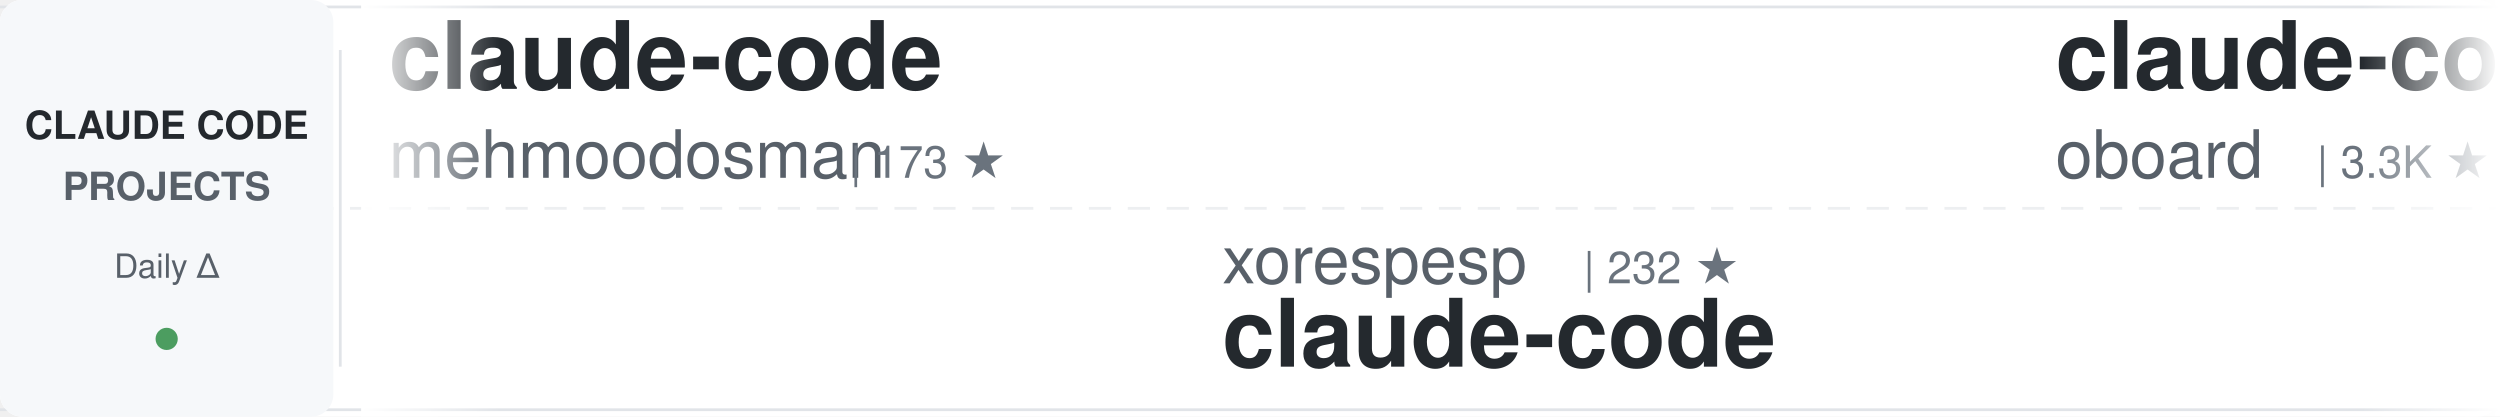
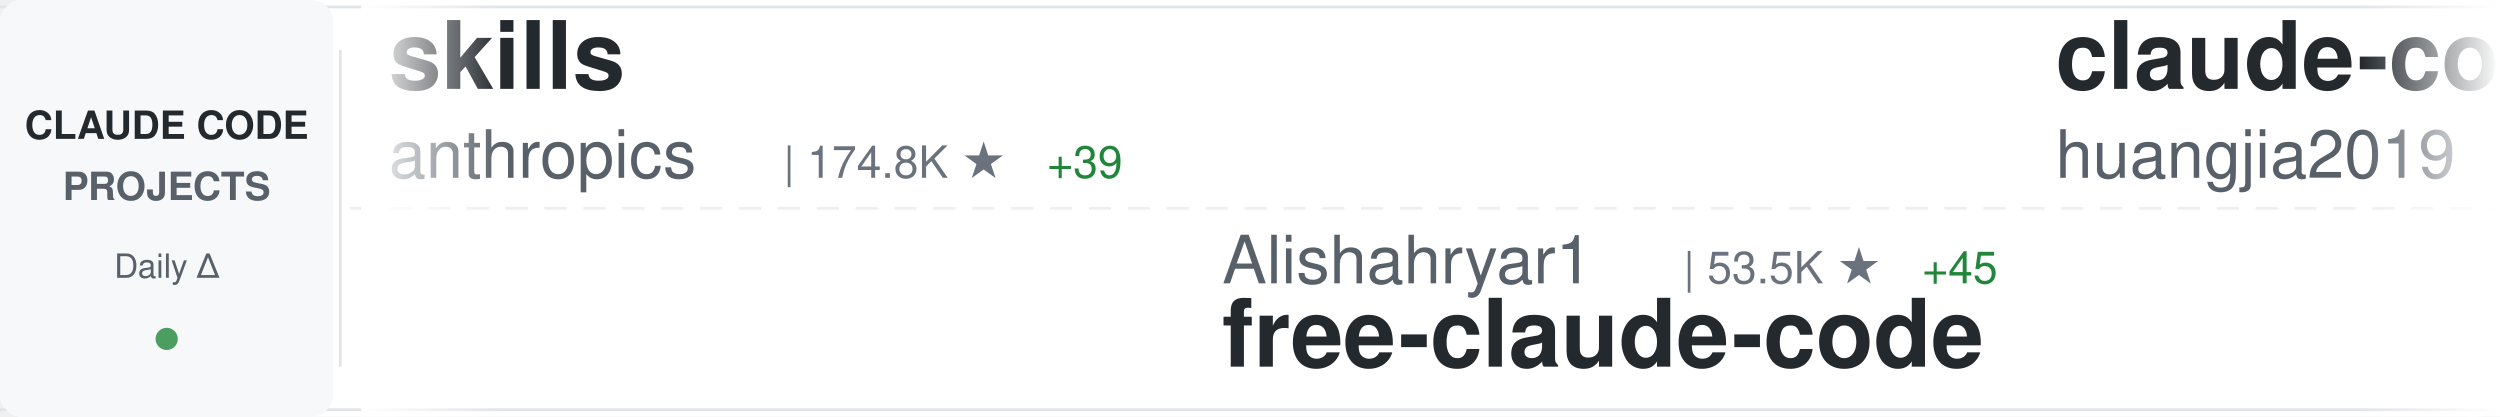
<svg xmlns="http://www.w3.org/2000/svg" width="900" height="150">
  <defs>
    <linearGradient id="awesomeLeftFade" x1="0%" y1="0%" x2="100%" y2="0%">
      <stop offset="0%" style="stop-color:#ffffff;stop-opacity:1" />
      <stop offset="100%" style="stop-color:#ffffff;stop-opacity:0" />
    </linearGradient>
    <linearGradient id="awesomeRightFade" x1="0%" y1="0%" x2="100%" y2="0%">
      <stop offset="0%" style="stop-color:#ffffff;stop-opacity:0" />
      <stop offset="100%" style="stop-color:#ffffff;stop-opacity:1" />
    </linearGradient>
  </defs>
  <rect width="900" height="150" fill="#ffffff" rx="8" />
  <rect x="0" y="2" width="900" height="1" fill="#e1e4e8" />
  <rect x="0" y="147" width="900" height="1" fill="#e1e4e8" />
  <line x1="0" y1="75" x2="900" y2="75" stroke="#e1e4e8" stroke-width="1" stroke-dasharray="8 6" opacity="0.6" />
  <rect x="0" y="0" width="120" height="150" fill="#f6f8fa" rx="8" />
  <text x="60" y="50" font-family="-apple-system, BlinkMacSystemFont, 'Segoe UI', Helvetica, Arial, sans-serif" font-size="14" font-weight="600" fill="#24292e" text-anchor="middle">CLAUDE CODE</text>
  <text x="60" y="72" font-family="-apple-system, BlinkMacSystemFont, 'Segoe UI', Helvetica, Arial, sans-serif" font-size="14" font-weight="600" fill="#586069" text-anchor="middle">PROJECTS</text>
  <text x="60" y="100" font-family="-apple-system, BlinkMacSystemFont, 'Segoe UI', Helvetica, Arial, sans-serif" font-size="12" font-weight="500" fill="#586069" text-anchor="middle">Daily Δ</text>
  <circle cx="60" cy="122" r="4" fill="#22863a" opacity="0.8" />
  <rect x="122" y="18" width="1" height="114" fill="#e1e4e8" />
  <clipPath id="awesomeTickerClip">
    <rect x="130" y="0" width="770" height="150" />
  </clipPath>
  <g clip-path="url(#awesomeTickerClip)">
    <g id="awesomeTickerItems">
      <animateTransform attributeName="transform" attributeType="XML" type="translate" from="0 0" to="-3000 0" dur="54s" repeatCount="indefinite" />
      <g transform="translate(0, 0)">
-         <text x="140" y="32" font-family="-apple-system, BlinkMacSystemFont, 'Segoe UI', Helvetica, Arial, sans-serif" font-size="34" font-weight="600" fill="#24292e">claude-code</text>
-         <text x="140" y="64" font-family="-apple-system, BlinkMacSystemFont, 'Segoe UI', Helvetica, Arial, sans-serif" font-size="24" font-weight="400" fill="#586069">mehmoodosman</text>
-         <text x="306" y="64" font-family="-apple-system, BlinkMacSystemFont, 'Segoe UI', Helvetica, Arial, sans-serif" font-size="16" font-weight="500" fill="#6a737d">| 173 ★</text>
+         <text x="140" y="32" font-family="-apple-system, BlinkMacSystemFont, 'Segoe UI', Helvetica, Arial, sans-serif" font-size="34" font-weight="600" fill="#24292e">skills</text>
+         <text x="140" y="64" font-family="-apple-system, BlinkMacSystemFont, 'Segoe UI', Helvetica, Arial, sans-serif" font-size="24" font-weight="400" fill="#586069">anthropics</text>
+         <text x="282" y="64" font-family="-apple-system, BlinkMacSystemFont, 'Segoe UI', Helvetica, Arial, sans-serif" font-size="16" font-weight="500" fill="#6a737d">| 174.8K ★</text>
+         <text x="377" y="64" font-family="-apple-system, BlinkMacSystemFont, 'Segoe UI', Helvetica, Arial, sans-serif" font-size="16" font-weight="500" fill="#22863a"> +39</text>
      </g>
      <g transform="translate(300, 0)">
-         <text x="140" y="102" font-family="-apple-system, BlinkMacSystemFont, 'Segoe UI', Helvetica, Arial, sans-serif" font-size="24" font-weight="400" fill="#586069">xorespesp</text>
-         <text x="270" y="102" font-family="-apple-system, BlinkMacSystemFont, 'Segoe UI', Helvetica, Arial, sans-serif" font-size="16" font-weight="500" fill="#6a737d">| 232 ★</text>
-         <text x="140" y="132" font-family="-apple-system, BlinkMacSystemFont, 'Segoe UI', Helvetica, Arial, sans-serif" font-size="34" font-weight="600" fill="#24292e">claude-code</text>
+         <text x="140" y="102" font-family="-apple-system, BlinkMacSystemFont, 'Segoe UI', Helvetica, Arial, sans-serif" font-size="24" font-weight="400" fill="#586069">Alishahryar1</text>
+         <text x="306" y="102" font-family="-apple-system, BlinkMacSystemFont, 'Segoe UI', Helvetica, Arial, sans-serif" font-size="16" font-weight="500" fill="#6a737d">| 53.5K ★</text>
+         <text x="392" y="102" font-family="-apple-system, BlinkMacSystemFont, 'Segoe UI', Helvetica, Arial, sans-serif" font-size="16" font-weight="500" fill="#22863a"> +45</text>
+         <text x="140" y="132" font-family="-apple-system, BlinkMacSystemFont, 'Segoe UI', Helvetica, Arial, sans-serif" font-size="34" font-weight="600" fill="#24292e">free-claude-code</text>
      </g>
      <g transform="translate(600, 0)">
-         <text x="140" y="32" font-family="-apple-system, BlinkMacSystemFont, 'Segoe UI', Helvetica, Arial, sans-serif" font-size="34" font-weight="600" fill="#24292e">claude-code-rev</text>
-         <text x="140" y="64" font-family="-apple-system, BlinkMacSystemFont, 'Segoe UI', Helvetica, Arial, sans-serif" font-size="24" font-weight="400" fill="#586069">oboard</text>
-         <text x="234" y="64" font-family="-apple-system, BlinkMacSystemFont, 'Segoe UI', Helvetica, Arial, sans-serif" font-size="16" font-weight="500" fill="#6a737d">| 3.3K ★</text>
-         <text x="311" y="64" font-family="-apple-system, BlinkMacSystemFont, 'Segoe UI', Helvetica, Arial, sans-serif" font-size="16" font-weight="500" fill="#22863a"> +1</text>
+         <text x="140" y="32" font-family="-apple-system, BlinkMacSystemFont, 'Segoe UI', Helvetica, Arial, sans-serif" font-size="34" font-weight="600" fill="#24292e">claude-code-engineering</text>
+         <text x="140" y="64" font-family="-apple-system, BlinkMacSystemFont, 'Segoe UI', Helvetica, Arial, sans-serif" font-size="24" font-weight="400" fill="#586069">huangjia2019</text>
+         <text x="306" y="64" font-family="-apple-system, BlinkMacSystemFont, 'Segoe UI', Helvetica, Arial, sans-serif" font-size="16" font-weight="500" fill="#6a737d">| 1.1K ★</text>
      </g>
      <g transform="translate(900, 0)">
-         <text x="140" y="102" font-family="-apple-system, BlinkMacSystemFont, 'Segoe UI', Helvetica, Arial, sans-serif" font-size="24" font-weight="400" fill="#586069">claude-code-best</text>
-         <text x="354" y="102" font-family="-apple-system, BlinkMacSystemFont, 'Segoe UI', Helvetica, Arial, sans-serif" font-size="16" font-weight="500" fill="#6a737d">| 22.4K ★</text>
-         <text x="440" y="102" font-family="-apple-system, BlinkMacSystemFont, 'Segoe UI', Helvetica, Arial, sans-serif" font-size="16" font-weight="500" fill="#22863a"> +3</text>
-         <text x="140" y="132" font-family="-apple-system, BlinkMacSystemFont, 'Segoe UI', Helvetica, Arial, sans-serif" font-size="34" font-weight="600" fill="#24292e">claude-code</text>
+         <text x="140" y="102" font-family="-apple-system, BlinkMacSystemFont, 'Segoe UI', Helvetica, Arial, sans-serif" font-size="24" font-weight="400" fill="#586069">centminmod</text>
+         <text x="282" y="102" font-family="-apple-system, BlinkMacSystemFont, 'Segoe UI', Helvetica, Arial, sans-serif" font-size="16" font-weight="500" fill="#6a737d">| 2.6K ★</text>
+         <text x="140" y="132" font-family="-apple-system, BlinkMacSystemFont, 'Segoe UI', Helvetica, Arial, sans-serif" font-size="34" font-weight="600" fill="#24292e">my-claude-code-setup</text>
      </g>
      <g transform="translate(1200, 0)">
-         <text x="140" y="32" font-family="-apple-system, BlinkMacSystemFont, 'Segoe UI', Helvetica, Arial, sans-serif" font-size="34" font-weight="600" fill="#24292e">awesome-claude-code-plug...</text>
-         <text x="140" y="64" font-family="-apple-system, BlinkMacSystemFont, 'Segoe UI', Helvetica, Arial, sans-serif" font-size="24" font-weight="400" fill="#586069">ccplugins</text>
-         <text x="270" y="64" font-family="-apple-system, BlinkMacSystemFont, 'Segoe UI', Helvetica, Arial, sans-serif" font-size="16" font-weight="500" fill="#6a737d">| 932 ★</text>
+         <text x="140" y="32" font-family="-apple-system, BlinkMacSystemFont, 'Segoe UI', Helvetica, Arial, sans-serif" font-size="34" font-weight="600" fill="#24292e">Open-ClaudeCode</text>
+         <text x="140" y="64" font-family="-apple-system, BlinkMacSystemFont, 'Segoe UI', Helvetica, Arial, sans-serif" font-size="24" font-weight="400" fill="#586069">LING71671</text>
+         <text x="270" y="64" font-family="-apple-system, BlinkMacSystemFont, 'Segoe UI', Helvetica, Arial, sans-serif" font-size="16" font-weight="500" fill="#6a737d">| 947 ★</text>
      </g>
      <g transform="translate(1500, 0)">
-         <text x="140" y="102" font-family="-apple-system, BlinkMacSystemFont, 'Segoe UI', Helvetica, Arial, sans-serif" font-size="24" font-weight="400" fill="#586069">edmund-io</text>
-         <text x="270" y="102" font-family="-apple-system, BlinkMacSystemFont, 'Segoe UI', Helvetica, Arial, sans-serif" font-size="16" font-weight="500" fill="#6a737d">| 1.5K ★</text>
-         <text x="347" y="102" font-family="-apple-system, BlinkMacSystemFont, 'Segoe UI', Helvetica, Arial, sans-serif" font-size="16" font-weight="500" fill="#22863a"> +1</text>
-         <text x="140" y="132" font-family="-apple-system, BlinkMacSystemFont, 'Segoe UI', Helvetica, Arial, sans-serif" font-size="34" font-weight="600" fill="#24292e">edmunds-claude-code</text>
+         <text x="140" y="102" font-family="-apple-system, BlinkMacSystemFont, 'Segoe UI', Helvetica, Arial, sans-serif" font-size="24" font-weight="400" fill="#586069">alejandrobalderas</text>
+         <text x="366" y="102" font-family="-apple-system, BlinkMacSystemFont, 'Segoe UI', Helvetica, Arial, sans-serif" font-size="16" font-weight="500" fill="#6a737d">| 2.8K ★</text>
+         <text x="443" y="102" font-family="-apple-system, BlinkMacSystemFont, 'Segoe UI', Helvetica, Arial, sans-serif" font-size="16" font-weight="500" fill="#22863a"> +1</text>
+         <text x="140" y="132" font-family="-apple-system, BlinkMacSystemFont, 'Segoe UI', Helvetica, Arial, sans-serif" font-size="34" font-weight="600" fill="#24292e">claude-code-from-source</text>
      </g>
      <g transform="translate(1800, 0)">
-         <text x="140" y="32" font-family="-apple-system, BlinkMacSystemFont, 'Segoe UI', Helvetica, Arial, sans-serif" font-size="34" font-weight="600" fill="#24292e">claude-code-workflows</text>
-         <text x="140" y="64" font-family="-apple-system, BlinkMacSystemFont, 'Segoe UI', Helvetica, Arial, sans-serif" font-size="24" font-weight="400" fill="#586069">OneRedOak</text>
-         <text x="270" y="64" font-family="-apple-system, BlinkMacSystemFont, 'Segoe UI', Helvetica, Arial, sans-serif" font-size="16" font-weight="500" fill="#6a737d">| 3.9K ★</text>
+         <text x="140" y="32" font-family="-apple-system, BlinkMacSystemFont, 'Segoe UI', Helvetica, Arial, sans-serif" font-size="34" font-weight="600" fill="#24292e">claude-code-showcase</text>
+         <text x="140" y="64" font-family="-apple-system, BlinkMacSystemFont, 'Segoe UI', Helvetica, Arial, sans-serif" font-size="24" font-weight="400" fill="#586069">ChrisWiles</text>
+         <text x="282" y="64" font-family="-apple-system, BlinkMacSystemFont, 'Segoe UI', Helvetica, Arial, sans-serif" font-size="16" font-weight="500" fill="#6a737d">| 6.1K ★</text>
      </g>
      <g transform="translate(2100, 0)">
-         <text x="140" y="102" font-family="-apple-system, BlinkMacSystemFont, 'Segoe UI', Helvetica, Arial, sans-serif" font-size="24" font-weight="400" fill="#586069">andrew-kramer-inno</text>
-         <text x="378" y="102" font-family="-apple-system, BlinkMacSystemFont, 'Segoe UI', Helvetica, Arial, sans-serif" font-size="16" font-weight="500" fill="#6a737d">| 596 ★</text>
-         <text x="140" y="132" font-family="-apple-system, BlinkMacSystemFont, 'Segoe UI', Helvetica, Arial, sans-serif" font-size="34" font-weight="600" fill="#24292e">claude-code-source-build</text>
+         <text x="140" y="102" font-family="-apple-system, BlinkMacSystemFont, 'Segoe UI', Helvetica, Arial, sans-serif" font-size="24" font-weight="400" fill="#586069">Cranot</text>
+         <text x="234" y="102" font-family="-apple-system, BlinkMacSystemFont, 'Segoe UI', Helvetica, Arial, sans-serif" font-size="16" font-weight="500" fill="#6a737d">| 2.9K ★</text>
+         <text x="140" y="132" font-family="-apple-system, BlinkMacSystemFont, 'Segoe UI', Helvetica, Arial, sans-serif" font-size="34" font-weight="600" fill="#24292e">claude-code-guide</text>
      </g>
      <g transform="translate(2400, 0)">
-         <text x="140" y="32" font-family="-apple-system, BlinkMacSystemFont, 'Segoe UI', Helvetica, Arial, sans-serif" font-size="34" font-weight="600" fill="#24292e">claude-code-reverse</text>
-         <text x="140" y="64" font-family="-apple-system, BlinkMacSystemFont, 'Segoe UI', Helvetica, Arial, sans-serif" font-size="24" font-weight="400" fill="#586069">Yuyz0112</text>
-         <text x="258" y="64" font-family="-apple-system, BlinkMacSystemFont, 'Segoe UI', Helvetica, Arial, sans-serif" font-size="16" font-weight="500" fill="#6a737d">| 2.4K ★</text>
+         <text x="140" y="32" font-family="-apple-system, BlinkMacSystemFont, 'Segoe UI', Helvetica, Arial, sans-serif" font-size="34" font-weight="600" fill="#24292e">system_prompts_leaks</text>
+         <text x="140" y="64" font-family="-apple-system, BlinkMacSystemFont, 'Segoe UI', Helvetica, Arial, sans-serif" font-size="24" font-weight="400" fill="#586069">asgeirtj</text>
+         <text x="258" y="64" font-family="-apple-system, BlinkMacSystemFont, 'Segoe UI', Helvetica, Arial, sans-serif" font-size="16" font-weight="500" fill="#6a737d">| 64.3K ★</text>
+         <text x="344" y="64" font-family="-apple-system, BlinkMacSystemFont, 'Segoe UI', Helvetica, Arial, sans-serif" font-size="16" font-weight="500" fill="#22863a"> +7</text>
      </g>
      <g transform="translate(2700, 0)">
-         <text x="140" y="102" font-family="-apple-system, BlinkMacSystemFont, 'Segoe UI', Helvetica, Arial, sans-serif" font-size="24" font-weight="400" fill="#586069">alejandrobalderas</text>
-         <text x="366" y="102" font-family="-apple-system, BlinkMacSystemFont, 'Segoe UI', Helvetica, Arial, sans-serif" font-size="16" font-weight="500" fill="#6a737d">| 2.8K ★</text>
-         <text x="140" y="132" font-family="-apple-system, BlinkMacSystemFont, 'Segoe UI', Helvetica, Arial, sans-serif" font-size="34" font-weight="600" fill="#24292e">claude-code-from-source</text>
+         <text x="140" y="102" font-family="-apple-system, BlinkMacSystemFont, 'Segoe UI', Helvetica, Arial, sans-serif" font-size="24" font-weight="400" fill="#586069">lorryjovens-hub</text>
+         <text x="342" y="102" font-family="-apple-system, BlinkMacSystemFont, 'Segoe UI', Helvetica, Arial, sans-serif" font-size="16" font-weight="500" fill="#6a737d">| 1.7K ★</text>
+         <text x="140" y="132" font-family="-apple-system, BlinkMacSystemFont, 'Segoe UI', Helvetica, Arial, sans-serif" font-size="34" font-weight="600" fill="#24292e">claude-code-rust</text>
      </g>
      <g transform="translate(3000, 0)">
-         <text x="140" y="32" font-family="-apple-system, BlinkMacSystemFont, 'Segoe UI', Helvetica, Arial, sans-serif" font-size="34" font-weight="600" fill="#24292e">claude-code</text>
-         <text x="140" y="64" font-family="-apple-system, BlinkMacSystemFont, 'Segoe UI', Helvetica, Arial, sans-serif" font-size="24" font-weight="400" fill="#586069">mehmoodosman</text>
-         <text x="306" y="64" font-family="-apple-system, BlinkMacSystemFont, 'Segoe UI', Helvetica, Arial, sans-serif" font-size="16" font-weight="500" fill="#6a737d">| 173 ★</text>
+         <text x="140" y="32" font-family="-apple-system, BlinkMacSystemFont, 'Segoe UI', Helvetica, Arial, sans-serif" font-size="34" font-weight="600" fill="#24292e">skills</text>
+         <text x="140" y="64" font-family="-apple-system, BlinkMacSystemFont, 'Segoe UI', Helvetica, Arial, sans-serif" font-size="24" font-weight="400" fill="#586069">anthropics</text>
+         <text x="282" y="64" font-family="-apple-system, BlinkMacSystemFont, 'Segoe UI', Helvetica, Arial, sans-serif" font-size="16" font-weight="500" fill="#6a737d">| 174.8K ★</text>
+         <text x="377" y="64" font-family="-apple-system, BlinkMacSystemFont, 'Segoe UI', Helvetica, Arial, sans-serif" font-size="16" font-weight="500" fill="#22863a"> +39</text>
      </g>
      <g transform="translate(3300, 0)">
-         <text x="140" y="102" font-family="-apple-system, BlinkMacSystemFont, 'Segoe UI', Helvetica, Arial, sans-serif" font-size="24" font-weight="400" fill="#586069">xorespesp</text>
-         <text x="270" y="102" font-family="-apple-system, BlinkMacSystemFont, 'Segoe UI', Helvetica, Arial, sans-serif" font-size="16" font-weight="500" fill="#6a737d">| 232 ★</text>
-         <text x="140" y="132" font-family="-apple-system, BlinkMacSystemFont, 'Segoe UI', Helvetica, Arial, sans-serif" font-size="34" font-weight="600" fill="#24292e">claude-code</text>
+         <text x="140" y="102" font-family="-apple-system, BlinkMacSystemFont, 'Segoe UI', Helvetica, Arial, sans-serif" font-size="24" font-weight="400" fill="#586069">Alishahryar1</text>
+         <text x="306" y="102" font-family="-apple-system, BlinkMacSystemFont, 'Segoe UI', Helvetica, Arial, sans-serif" font-size="16" font-weight="500" fill="#6a737d">| 53.5K ★</text>
+         <text x="392" y="102" font-family="-apple-system, BlinkMacSystemFont, 'Segoe UI', Helvetica, Arial, sans-serif" font-size="16" font-weight="500" fill="#22863a"> +45</text>
+         <text x="140" y="132" font-family="-apple-system, BlinkMacSystemFont, 'Segoe UI', Helvetica, Arial, sans-serif" font-size="34" font-weight="600" fill="#24292e">free-claude-code</text>
      </g>
      <g transform="translate(3600, 0)">
-         <text x="140" y="32" font-family="-apple-system, BlinkMacSystemFont, 'Segoe UI', Helvetica, Arial, sans-serif" font-size="34" font-weight="600" fill="#24292e">claude-code-rev</text>
-         <text x="140" y="64" font-family="-apple-system, BlinkMacSystemFont, 'Segoe UI', Helvetica, Arial, sans-serif" font-size="24" font-weight="400" fill="#586069">oboard</text>
-         <text x="234" y="64" font-family="-apple-system, BlinkMacSystemFont, 'Segoe UI', Helvetica, Arial, sans-serif" font-size="16" font-weight="500" fill="#6a737d">| 3.3K ★</text>
-         <text x="311" y="64" font-family="-apple-system, BlinkMacSystemFont, 'Segoe UI', Helvetica, Arial, sans-serif" font-size="16" font-weight="500" fill="#22863a"> +1</text>
+         <text x="140" y="32" font-family="-apple-system, BlinkMacSystemFont, 'Segoe UI', Helvetica, Arial, sans-serif" font-size="34" font-weight="600" fill="#24292e">claude-code-engineering</text>
+         <text x="140" y="64" font-family="-apple-system, BlinkMacSystemFont, 'Segoe UI', Helvetica, Arial, sans-serif" font-size="24" font-weight="400" fill="#586069">huangjia2019</text>
+         <text x="306" y="64" font-family="-apple-system, BlinkMacSystemFont, 'Segoe UI', Helvetica, Arial, sans-serif" font-size="16" font-weight="500" fill="#6a737d">| 1.1K ★</text>
      </g>
      <g transform="translate(3900, 0)">
-         <text x="140" y="102" font-family="-apple-system, BlinkMacSystemFont, 'Segoe UI', Helvetica, Arial, sans-serif" font-size="24" font-weight="400" fill="#586069">claude-code-best</text>
-         <text x="354" y="102" font-family="-apple-system, BlinkMacSystemFont, 'Segoe UI', Helvetica, Arial, sans-serif" font-size="16" font-weight="500" fill="#6a737d">| 22.4K ★</text>
-         <text x="440" y="102" font-family="-apple-system, BlinkMacSystemFont, 'Segoe UI', Helvetica, Arial, sans-serif" font-size="16" font-weight="500" fill="#22863a"> +3</text>
-         <text x="140" y="132" font-family="-apple-system, BlinkMacSystemFont, 'Segoe UI', Helvetica, Arial, sans-serif" font-size="34" font-weight="600" fill="#24292e">claude-code</text>
+         <text x="140" y="102" font-family="-apple-system, BlinkMacSystemFont, 'Segoe UI', Helvetica, Arial, sans-serif" font-size="24" font-weight="400" fill="#586069">centminmod</text>
+         <text x="282" y="102" font-family="-apple-system, BlinkMacSystemFont, 'Segoe UI', Helvetica, Arial, sans-serif" font-size="16" font-weight="500" fill="#6a737d">| 2.6K ★</text>
+         <text x="140" y="132" font-family="-apple-system, BlinkMacSystemFont, 'Segoe UI', Helvetica, Arial, sans-serif" font-size="34" font-weight="600" fill="#24292e">my-claude-code-setup</text>
      </g>
    </g>
  </g>
  <rect x="130" y="0" width="50" height="150" fill="url(#awesomeLeftFade)" />
  <rect x="850" y="0" width="50" height="150" fill="url(#awesomeRightFade)" />
</svg>
